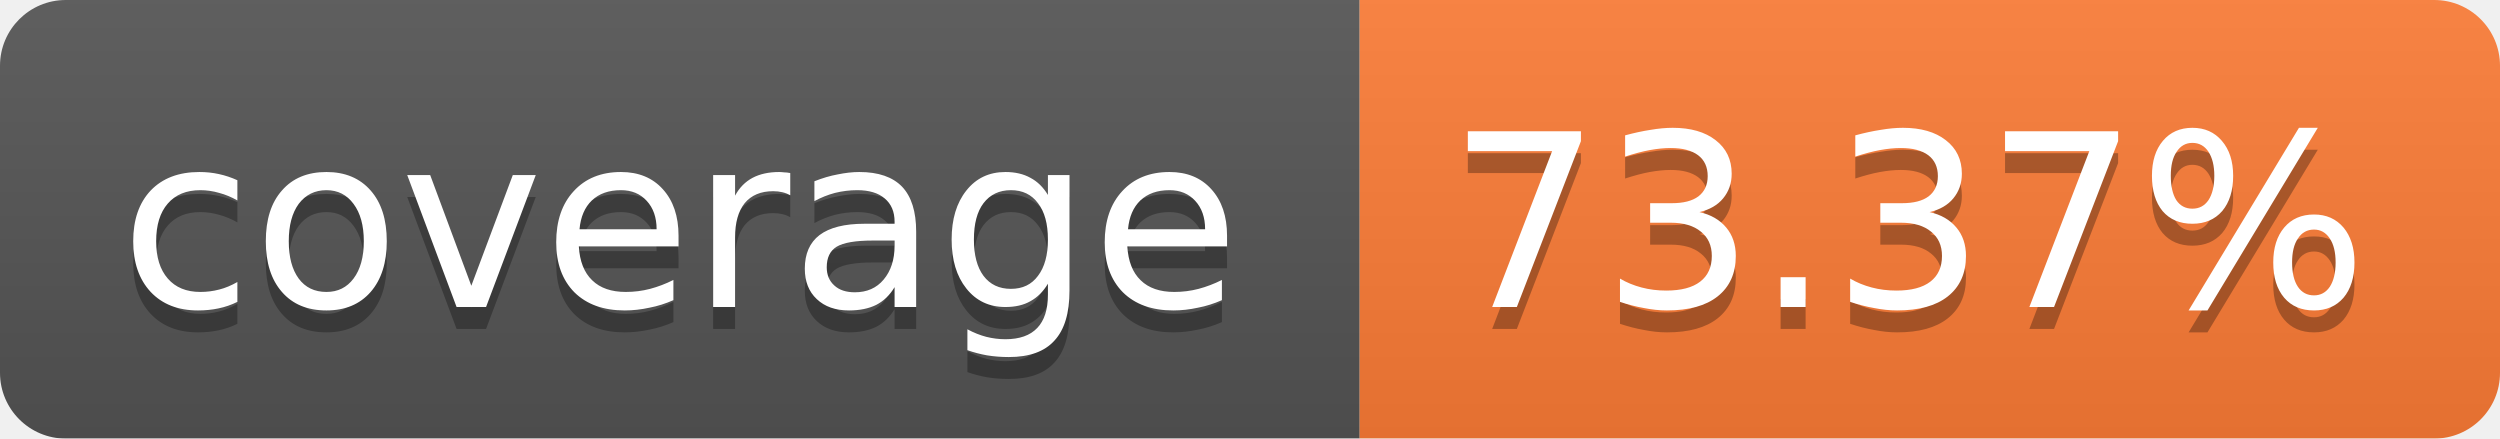
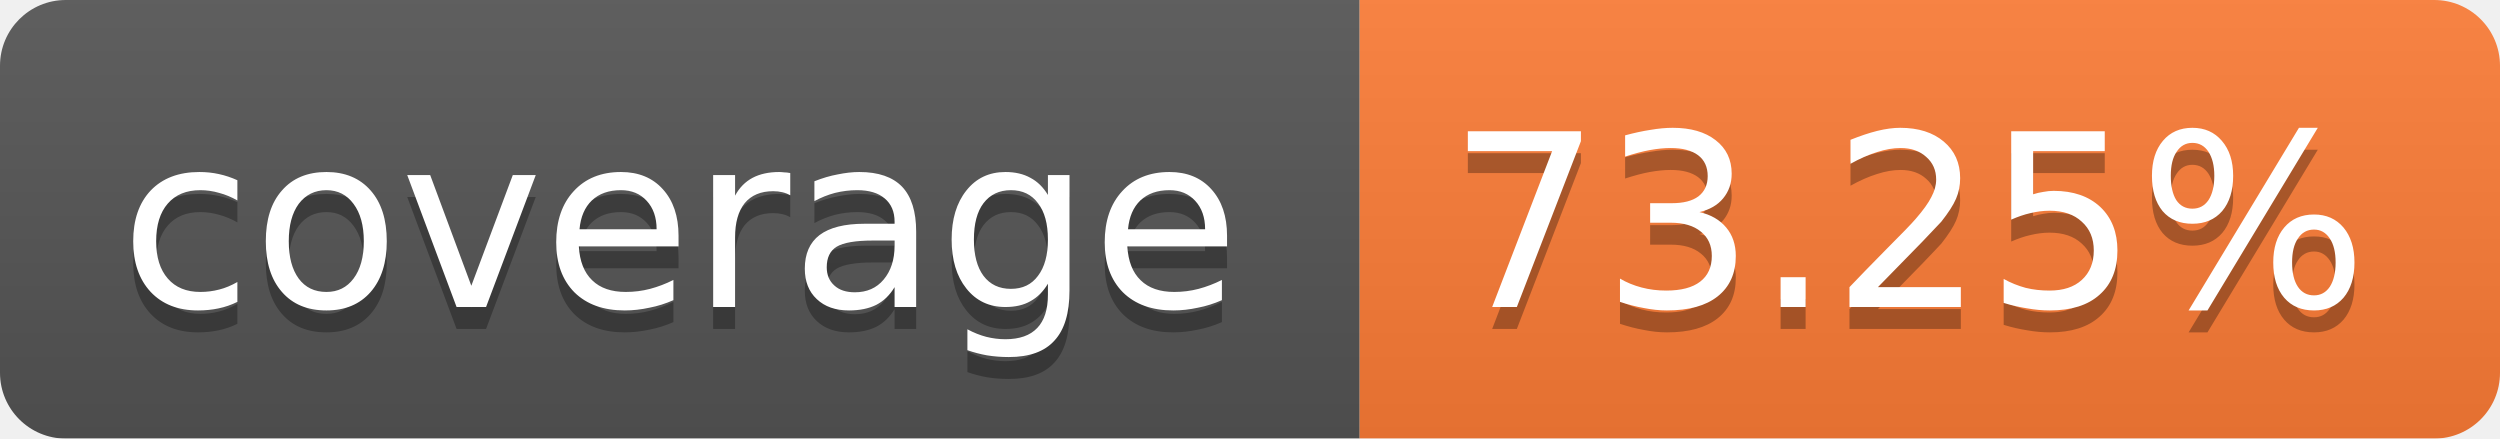
<svg xmlns="http://www.w3.org/2000/svg" width="114" height="20">
  <linearGradient id="b" x2="0" y2="100%">
    <stop offset="0" stop-color="#bbb" stop-opacity=".1" />
    <stop offset="1" stop-opacity=".1" />
  </linearGradient>
  <mask id="a">
    <rect width="114" height="20" rx="3" fill="#fff" />
  </mask>
  <g mask="url(#a)">
    <path fill="#555" d="M0 0h62v20H0z" />
    <path fill="#FE7D37" d="M62 0h52v20H62z" />
    <path fill="url(#b)" d="M0 0h114v20H0z" />
  </g>
  <g fill="#fff" text-anchor="middle" font-family="Verdana,DejaVu Sans,Geneva,sans-serif" font-size="11">
    <text x="31" y="15" fill="#010101" fill-opacity=".3">coverage</text>
    <text x="31" y="14">coverage</text>
-     <text x="87" y="15" fill="#010101" fill-opacity=".3">73.37%</text>
-     <text x="87" y="14">73.37%</text>
+     <text x="87" y="15" fill="#010101" fill-opacity=".3">73.25%</text>
+     <text x="87" y="14">73.25%</text>
  </g>
</svg>
